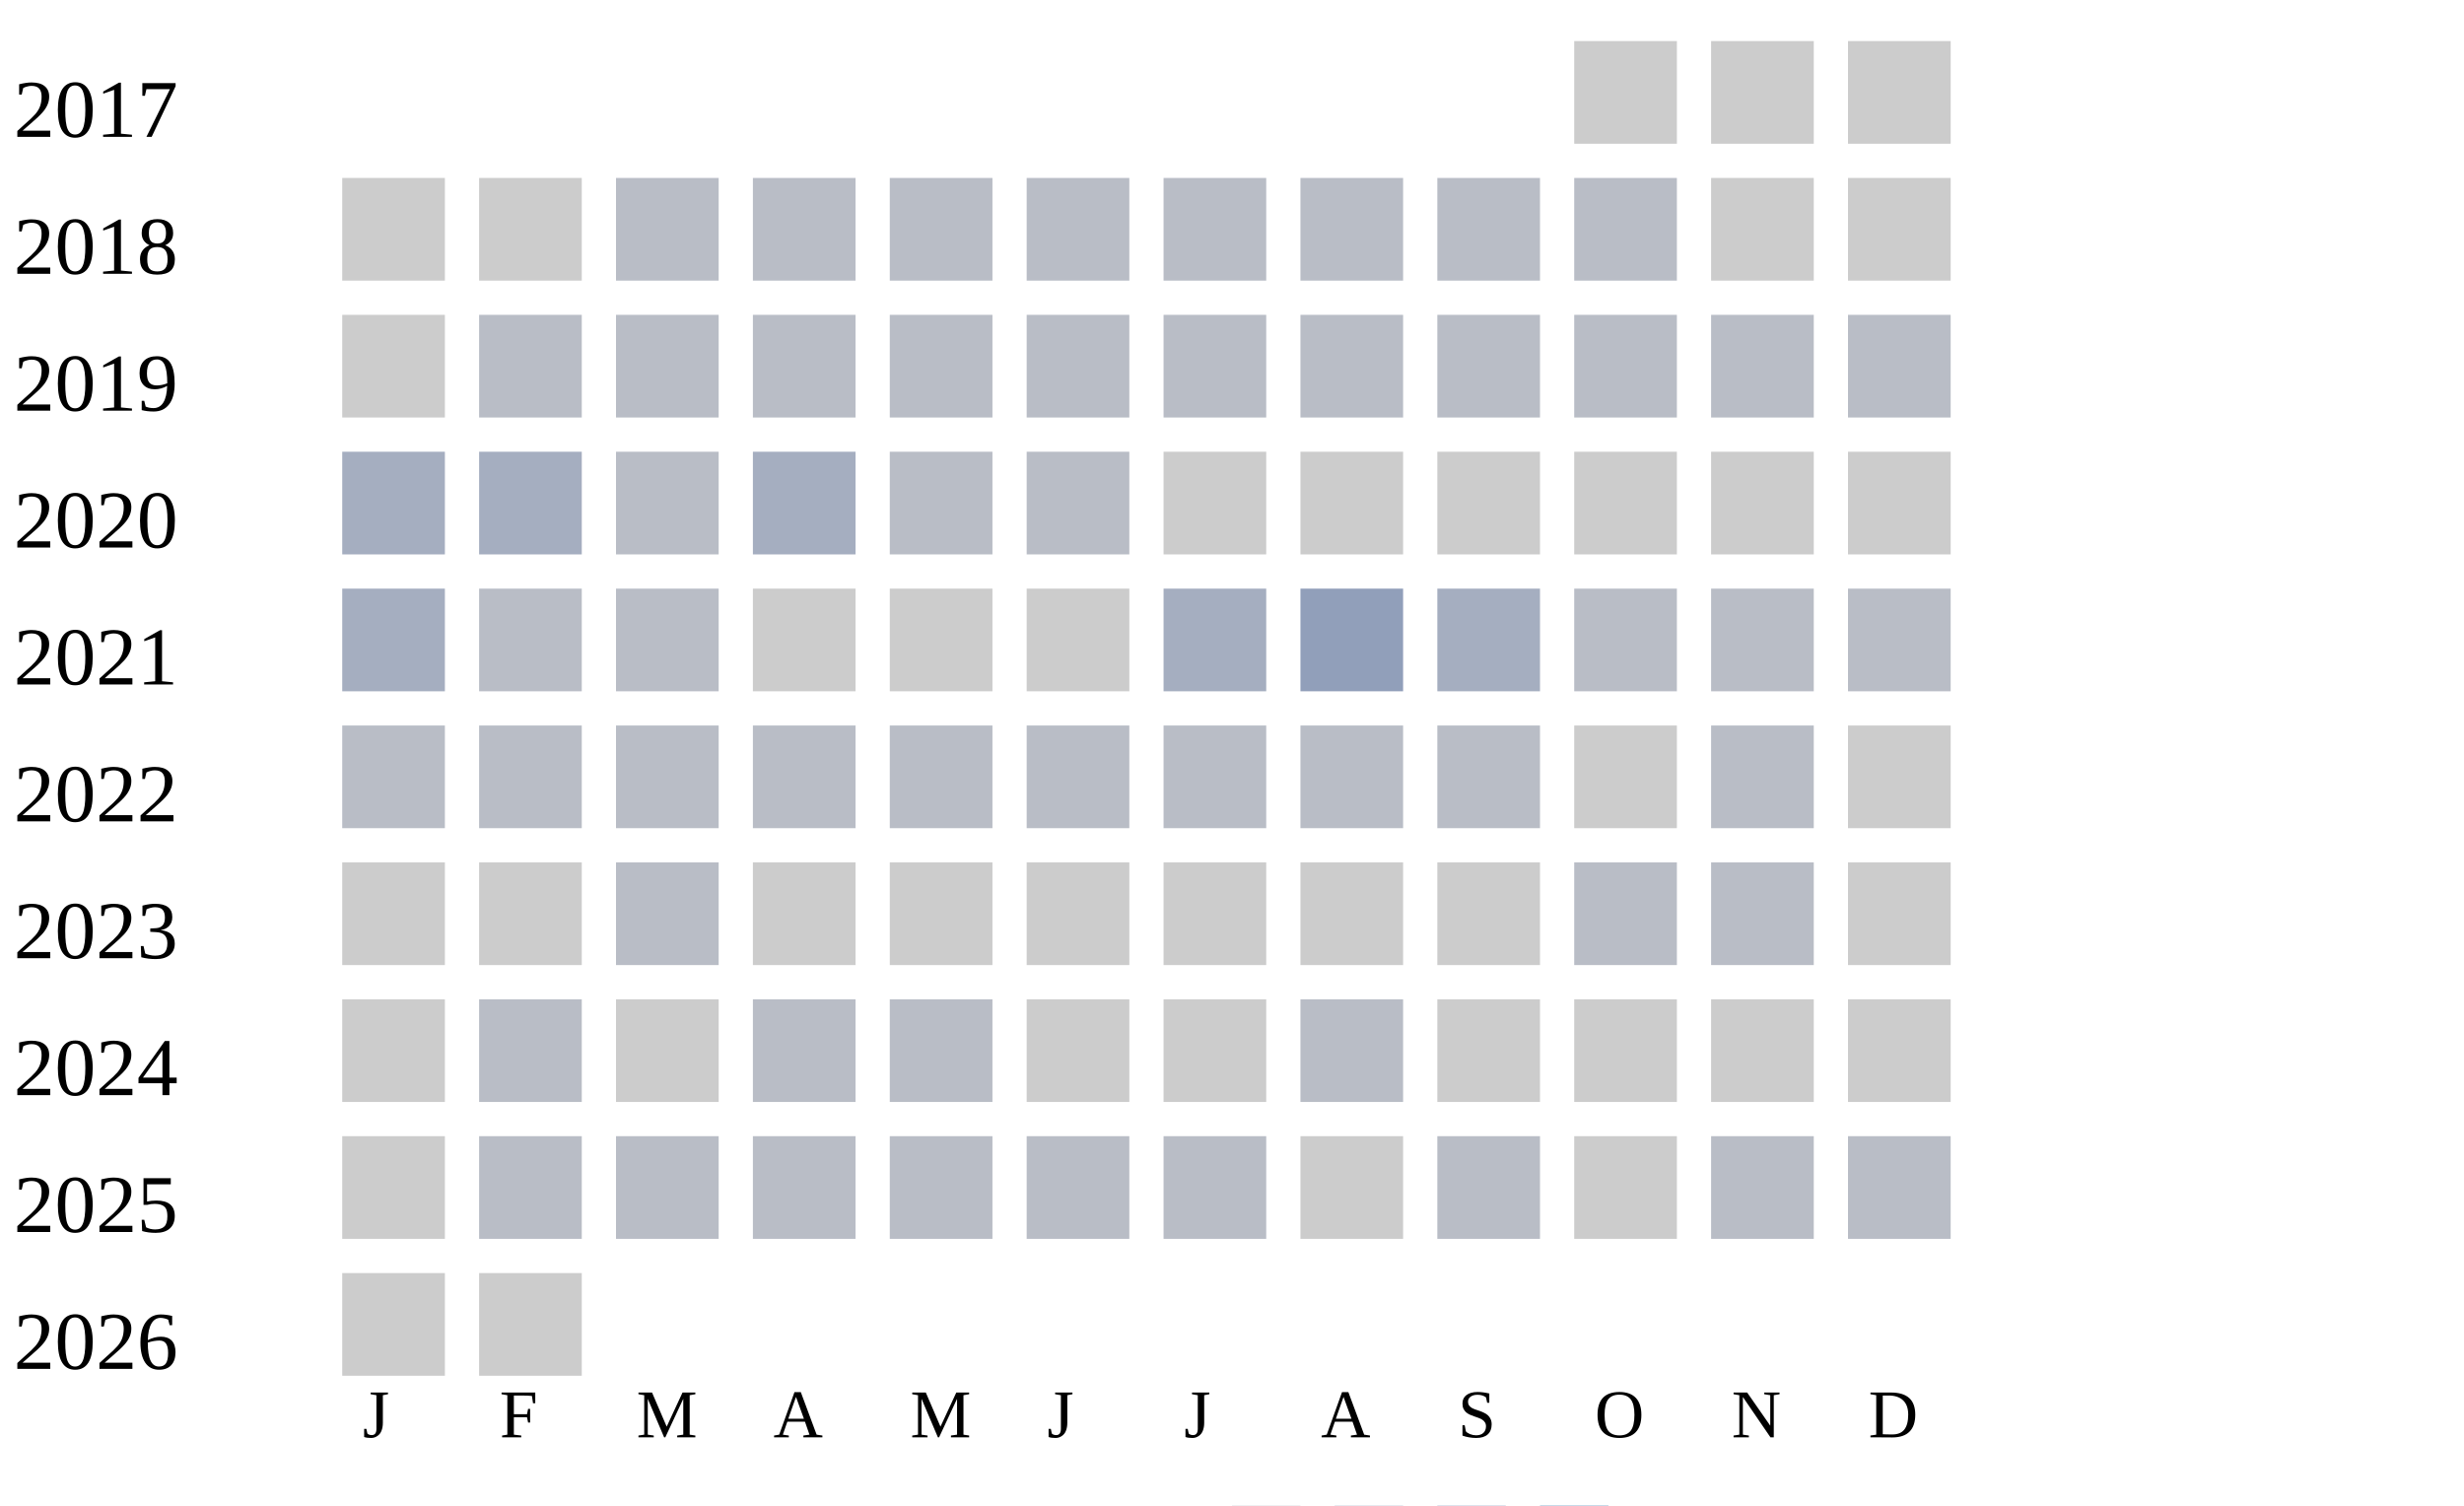
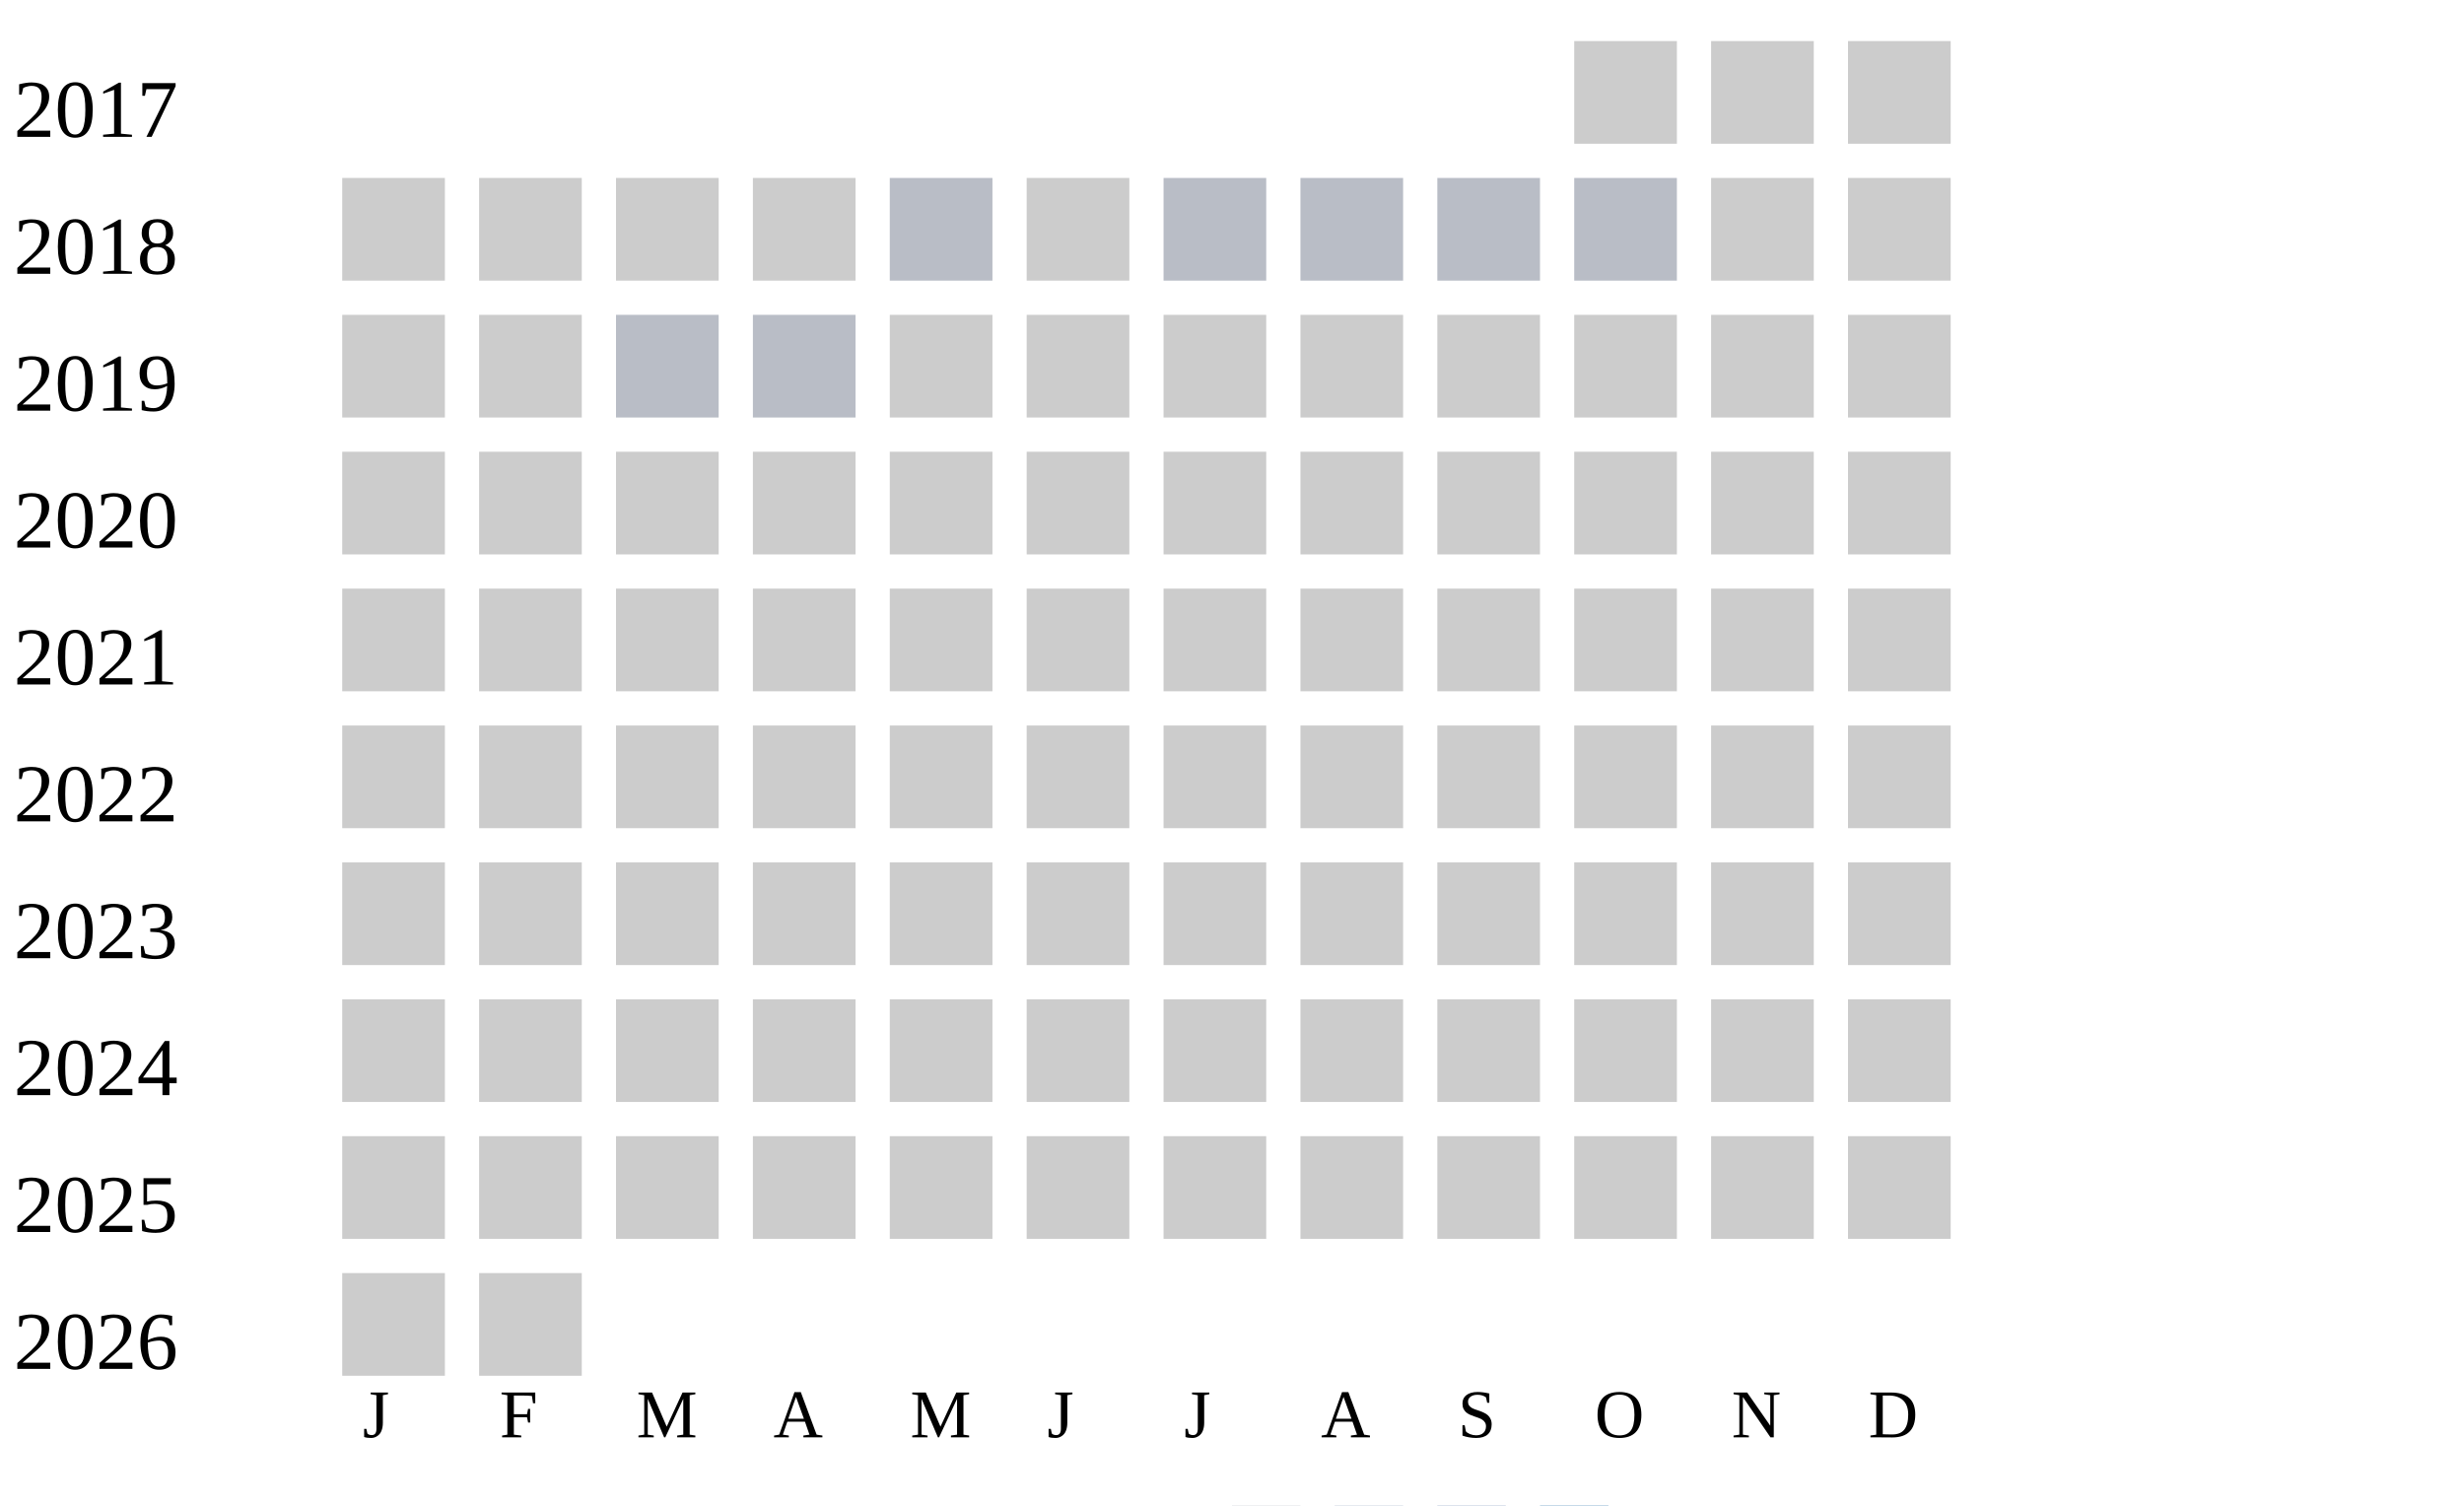
<svg xmlns="http://www.w3.org/2000/svg" width="360" height="220">
  <g transform="translate(0 0)">
    <text x="2" y="20">2017</text>
    <rect x="230" y="6" width="15" height="15" fill="#cccccc" />
    <rect x="250" y="6" width="15" height="15" fill="#cccccc" />
    <rect x="270" y="6" width="15" height="15" fill="#cccccc" />
  </g>
  <g transform="translate(0 20)">
    <text x="2" y="20">2018</text>
    <rect x="50" y="6" width="15" height="15" fill="#cccccc" />
    <rect x="70" y="6" width="15" height="15" fill="#cccccc" />
-     <rect x="90" y="6" width="15" height="15" fill="#b9bdc6" />
-     <rect x="110" y="6" width="15" height="15" fill="#b9bdc6" />
+     <rect x="90" y="6" width="15" height="15" fill="#cccccc" />
+     <rect x="110" y="6" width="15" height="15" fill="#cccccc" />
    <rect x="130" y="6" width="15" height="15" fill="#b9bdc6" />
-     <rect x="150" y="6" width="15" height="15" fill="#b9bdc6" />
+     <rect x="150" y="6" width="15" height="15" fill="#cccccc" />
    <rect x="170" y="6" width="15" height="15" fill="#b9bdc6" />
    <rect x="190" y="6" width="15" height="15" fill="#b9bdc6" />
    <rect x="210" y="6" width="15" height="15" fill="#b9bdc6" />
    <rect x="230" y="6" width="15" height="15" fill="#b9bdc6" />
    <rect x="250" y="6" width="15" height="15" fill="#cccccc" />
    <rect x="270" y="6" width="15" height="15" fill="#cccccc" />
  </g>
  <g transform="translate(0 40)">
    <text x="2" y="20">2019</text>
    <rect x="50" y="6" width="15" height="15" fill="#cccccc" />
-     <rect x="70" y="6" width="15" height="15" fill="#b9bdc6" />
+     <rect x="70" y="6" width="15" height="15" fill="#cccccc" />
    <rect x="90" y="6" width="15" height="15" fill="#b9bdc6" />
    <rect x="110" y="6" width="15" height="15" fill="#b9bdc6" />
-     <rect x="130" y="6" width="15" height="15" fill="#b9bdc6" />
-     <rect x="150" y="6" width="15" height="15" fill="#b9bdc6" />
-     <rect x="170" y="6" width="15" height="15" fill="#b9bdc6" />
-     <rect x="190" y="6" width="15" height="15" fill="#b9bdc6" />
-     <rect x="210" y="6" width="15" height="15" fill="#b9bdc6" />
-     <rect x="230" y="6" width="15" height="15" fill="#b9bdc6" />
-     <rect x="250" y="6" width="15" height="15" fill="#b9bdc6" />
-     <rect x="270" y="6" width="15" height="15" fill="#b9bdc6" />
+     <rect x="130" y="6" width="15" height="15" fill="#cccccc" />
+     <rect x="150" y="6" width="15" height="15" fill="#cccccc" />
+     <rect x="170" y="6" width="15" height="15" fill="#cccccc" />
+     <rect x="190" y="6" width="15" height="15" fill="#cccccc" />
+     <rect x="210" y="6" width="15" height="15" fill="#cccccc" />
+     <rect x="230" y="6" width="15" height="15" fill="#cccccc" />
+     <rect x="250" y="6" width="15" height="15" fill="#cccccc" />
+     <rect x="270" y="6" width="15" height="15" fill="#cccccc" />
  </g>
  <g transform="translate(0 60)">
    <text x="2" y="20">2020</text>
-     <rect x="50" y="6" width="15" height="15" fill="#a5aec0" />
-     <rect x="70" y="6" width="15" height="15" fill="#a5aec0" />
-     <rect x="90" y="6" width="15" height="15" fill="#b9bdc6" />
-     <rect x="110" y="6" width="15" height="15" fill="#a5aec0" />
-     <rect x="130" y="6" width="15" height="15" fill="#b9bdc6" />
-     <rect x="150" y="6" width="15" height="15" fill="#b9bdc6" />
+     <rect x="50" y="6" width="15" height="15" fill="#cccccc" />
+     <rect x="70" y="6" width="15" height="15" fill="#cccccc" />
+     <rect x="90" y="6" width="15" height="15" fill="#cccccc" />
+     <rect x="110" y="6" width="15" height="15" fill="#cccccc" />
+     <rect x="130" y="6" width="15" height="15" fill="#cccccc" />
+     <rect x="150" y="6" width="15" height="15" fill="#cccccc" />
    <rect x="170" y="6" width="15" height="15" fill="#cccccc" />
    <rect x="190" y="6" width="15" height="15" fill="#cccccc" />
    <rect x="210" y="6" width="15" height="15" fill="#cccccc" />
    <rect x="230" y="6" width="15" height="15" fill="#cccccc" />
    <rect x="250" y="6" width="15" height="15" fill="#cccccc" />
    <rect x="270" y="6" width="15" height="15" fill="#cccccc" />
  </g>
  <g transform="translate(0 80)">
    <text x="2" y="20">2021</text>
-     <rect x="50" y="6" width="15" height="15" fill="#a5aec0" />
-     <rect x="70" y="6" width="15" height="15" fill="#b9bdc6" />
-     <rect x="90" y="6" width="15" height="15" fill="#b9bdc6" />
+     <rect x="50" y="6" width="15" height="15" fill="#cccccc" />
+     <rect x="70" y="6" width="15" height="15" fill="#cccccc" />
+     <rect x="90" y="6" width="15" height="15" fill="#cccccc" />
    <rect x="110" y="6" width="15" height="15" fill="#cccccc" />
    <rect x="130" y="6" width="15" height="15" fill="#cccccc" />
    <rect x="150" y="6" width="15" height="15" fill="#cccccc" />
-     <rect x="170" y="6" width="15" height="15" fill="#a5aec0" />
-     <rect x="190" y="6" width="15" height="15" fill="#919fba" />
-     <rect x="210" y="6" width="15" height="15" fill="#a5aec0" />
-     <rect x="230" y="6" width="15" height="15" fill="#b9bdc6" />
-     <rect x="250" y="6" width="15" height="15" fill="#b9bdc6" />
-     <rect x="270" y="6" width="15" height="15" fill="#b9bdc6" />
+     <rect x="170" y="6" width="15" height="15" fill="#cccccc" />
+     <rect x="190" y="6" width="15" height="15" fill="#cccccc" />
+     <rect x="210" y="6" width="15" height="15" fill="#cccccc" />
+     <rect x="230" y="6" width="15" height="15" fill="#cccccc" />
+     <rect x="250" y="6" width="15" height="15" fill="#cccccc" />
+     <rect x="270" y="6" width="15" height="15" fill="#cccccc" />
  </g>
  <g transform="translate(0 100)">
    <text x="2" y="20">2022</text>
-     <rect x="50" y="6" width="15" height="15" fill="#b9bdc6" />
-     <rect x="70" y="6" width="15" height="15" fill="#b9bdc6" />
-     <rect x="90" y="6" width="15" height="15" fill="#b9bdc6" />
-     <rect x="110" y="6" width="15" height="15" fill="#b9bdc6" />
-     <rect x="130" y="6" width="15" height="15" fill="#b9bdc6" />
-     <rect x="150" y="6" width="15" height="15" fill="#b9bdc6" />
-     <rect x="170" y="6" width="15" height="15" fill="#b9bdc6" />
-     <rect x="190" y="6" width="15" height="15" fill="#b9bdc6" />
-     <rect x="210" y="6" width="15" height="15" fill="#b9bdc6" />
+     <rect x="50" y="6" width="15" height="15" fill="#cccccc" />
+     <rect x="70" y="6" width="15" height="15" fill="#cccccc" />
+     <rect x="90" y="6" width="15" height="15" fill="#cccccc" />
+     <rect x="110" y="6" width="15" height="15" fill="#cccccc" />
+     <rect x="130" y="6" width="15" height="15" fill="#cccccc" />
+     <rect x="150" y="6" width="15" height="15" fill="#cccccc" />
+     <rect x="170" y="6" width="15" height="15" fill="#cccccc" />
+     <rect x="190" y="6" width="15" height="15" fill="#cccccc" />
+     <rect x="210" y="6" width="15" height="15" fill="#cccccc" />
    <rect x="230" y="6" width="15" height="15" fill="#cccccc" />
-     <rect x="250" y="6" width="15" height="15" fill="#b9bdc6" />
+     <rect x="250" y="6" width="15" height="15" fill="#cccccc" />
    <rect x="270" y="6" width="15" height="15" fill="#cccccc" />
  </g>
  <g transform="translate(0 120)">
    <text x="2" y="20">2023</text>
    <rect x="50" y="6" width="15" height="15" fill="#cccccc" />
    <rect x="70" y="6" width="15" height="15" fill="#cccccc" />
-     <rect x="90" y="6" width="15" height="15" fill="#b9bdc6" />
+     <rect x="90" y="6" width="15" height="15" fill="#cccccc" />
    <rect x="110" y="6" width="15" height="15" fill="#cccccc" />
    <rect x="130" y="6" width="15" height="15" fill="#cccccc" />
    <rect x="150" y="6" width="15" height="15" fill="#cccccc" />
    <rect x="170" y="6" width="15" height="15" fill="#cccccc" />
    <rect x="190" y="6" width="15" height="15" fill="#cccccc" />
    <rect x="210" y="6" width="15" height="15" fill="#cccccc" />
-     <rect x="230" y="6" width="15" height="15" fill="#b9bdc6" />
-     <rect x="250" y="6" width="15" height="15" fill="#b9bdc6" />
+     <rect x="230" y="6" width="15" height="15" fill="#cccccc" />
+     <rect x="250" y="6" width="15" height="15" fill="#cccccc" />
    <rect x="270" y="6" width="15" height="15" fill="#cccccc" />
  </g>
  <g transform="translate(0 140)">
    <text x="2" y="20">2024</text>
    <rect x="50" y="6" width="15" height="15" fill="#cccccc" />
-     <rect x="70" y="6" width="15" height="15" fill="#b9bdc6" />
+     <rect x="70" y="6" width="15" height="15" fill="#cccccc" />
    <rect x="90" y="6" width="15" height="15" fill="#cccccc" />
-     <rect x="110" y="6" width="15" height="15" fill="#b9bdc6" />
-     <rect x="130" y="6" width="15" height="15" fill="#b9bdc6" />
+     <rect x="110" y="6" width="15" height="15" fill="#cccccc" />
+     <rect x="130" y="6" width="15" height="15" fill="#cccccc" />
    <rect x="150" y="6" width="15" height="15" fill="#cccccc" />
    <rect x="170" y="6" width="15" height="15" fill="#cccccc" />
-     <rect x="190" y="6" width="15" height="15" fill="#b9bdc6" />
+     <rect x="190" y="6" width="15" height="15" fill="#cccccc" />
    <rect x="210" y="6" width="15" height="15" fill="#cccccc" />
    <rect x="230" y="6" width="15" height="15" fill="#cccccc" />
    <rect x="250" y="6" width="15" height="15" fill="#cccccc" />
    <rect x="270" y="6" width="15" height="15" fill="#cccccc" />
  </g>
  <g transform="translate(0 160)">
    <text x="2" y="20">2025</text>
    <rect x="50" y="6" width="15" height="15" fill="#cccccc" />
-     <rect x="70" y="6" width="15" height="15" fill="#b9bdc6" />
-     <rect x="90" y="6" width="15" height="15" fill="#b9bdc6" />
-     <rect x="110" y="6" width="15" height="15" fill="#b9bdc6" />
-     <rect x="130" y="6" width="15" height="15" fill="#b9bdc6" />
-     <rect x="150" y="6" width="15" height="15" fill="#b9bdc6" />
-     <rect x="170" y="6" width="15" height="15" fill="#b9bdc6" />
+     <rect x="70" y="6" width="15" height="15" fill="#cccccc" />
+     <rect x="90" y="6" width="15" height="15" fill="#cccccc" />
+     <rect x="110" y="6" width="15" height="15" fill="#cccccc" />
+     <rect x="130" y="6" width="15" height="15" fill="#cccccc" />
+     <rect x="150" y="6" width="15" height="15" fill="#cccccc" />
+     <rect x="170" y="6" width="15" height="15" fill="#cccccc" />
    <rect x="190" y="6" width="15" height="15" fill="#cccccc" />
-     <rect x="210" y="6" width="15" height="15" fill="#b9bdc6" />
+     <rect x="210" y="6" width="15" height="15" fill="#cccccc" />
    <rect x="230" y="6" width="15" height="15" fill="#cccccc" />
-     <rect x="250" y="6" width="15" height="15" fill="#b9bdc6" />
-     <rect x="270" y="6" width="15" height="15" fill="#b9bdc6" />
+     <rect x="250" y="6" width="15" height="15" fill="#cccccc" />
+     <rect x="270" y="6" width="15" height="15" fill="#cccccc" />
  </g>
  <g transform="translate(0 180)">
    <text x="2" y="20">2026</text>
    <rect x="50" y="6" width="15" height="15" fill="#cccccc" />
    <rect x="70" y="6" width="15" height="15" fill="#cccccc" />
  </g>
  <text style="font-size: 10px; text-align: center" x="53" y="210">J</text>
  <text style="font-size: 10px; text-align: center" x="73" y="210">F</text>
  <text style="font-size: 10px; text-align: center" x="93" y="210">M</text>
  <text style="font-size: 10px; text-align: center" x="113" y="210">A</text>
  <text style="font-size: 10px; text-align: center" x="133" y="210">M</text>
  <text style="font-size: 10px; text-align: center" x="153" y="210">J</text>
  <text style="font-size: 10px; text-align: center" x="173" y="210">J</text>
  <text style="font-size: 10px; text-align: center" x="193" y="210">A</text>
  <text style="font-size: 10px; text-align: center" x="213" y="210">S</text>
  <text style="font-size: 10px; text-align: center" x="233" y="210">O</text>
  <text style="font-size: 10px; text-align: center" x="253" y="210">N</text>
  <text style="font-size: 10px; text-align: center" x="273" y="210">D</text>
  <text style="font-size: 10px;" x="155" y="229">Less</text>
  <rect fill="#b9bdc6" width="10" height="10" x="180" y="220" />
  <rect fill="#919fba" width="10" height="10" x="195" y="220" />
  <rect fill="#6882ae" width="10" height="10" x="210" y="220" />
  <rect fill="#005a9c" width="10" height="10" x="225" y="220" />
  <text x="240" y="229" style="font-size: 10px;">More</text>
</svg>
